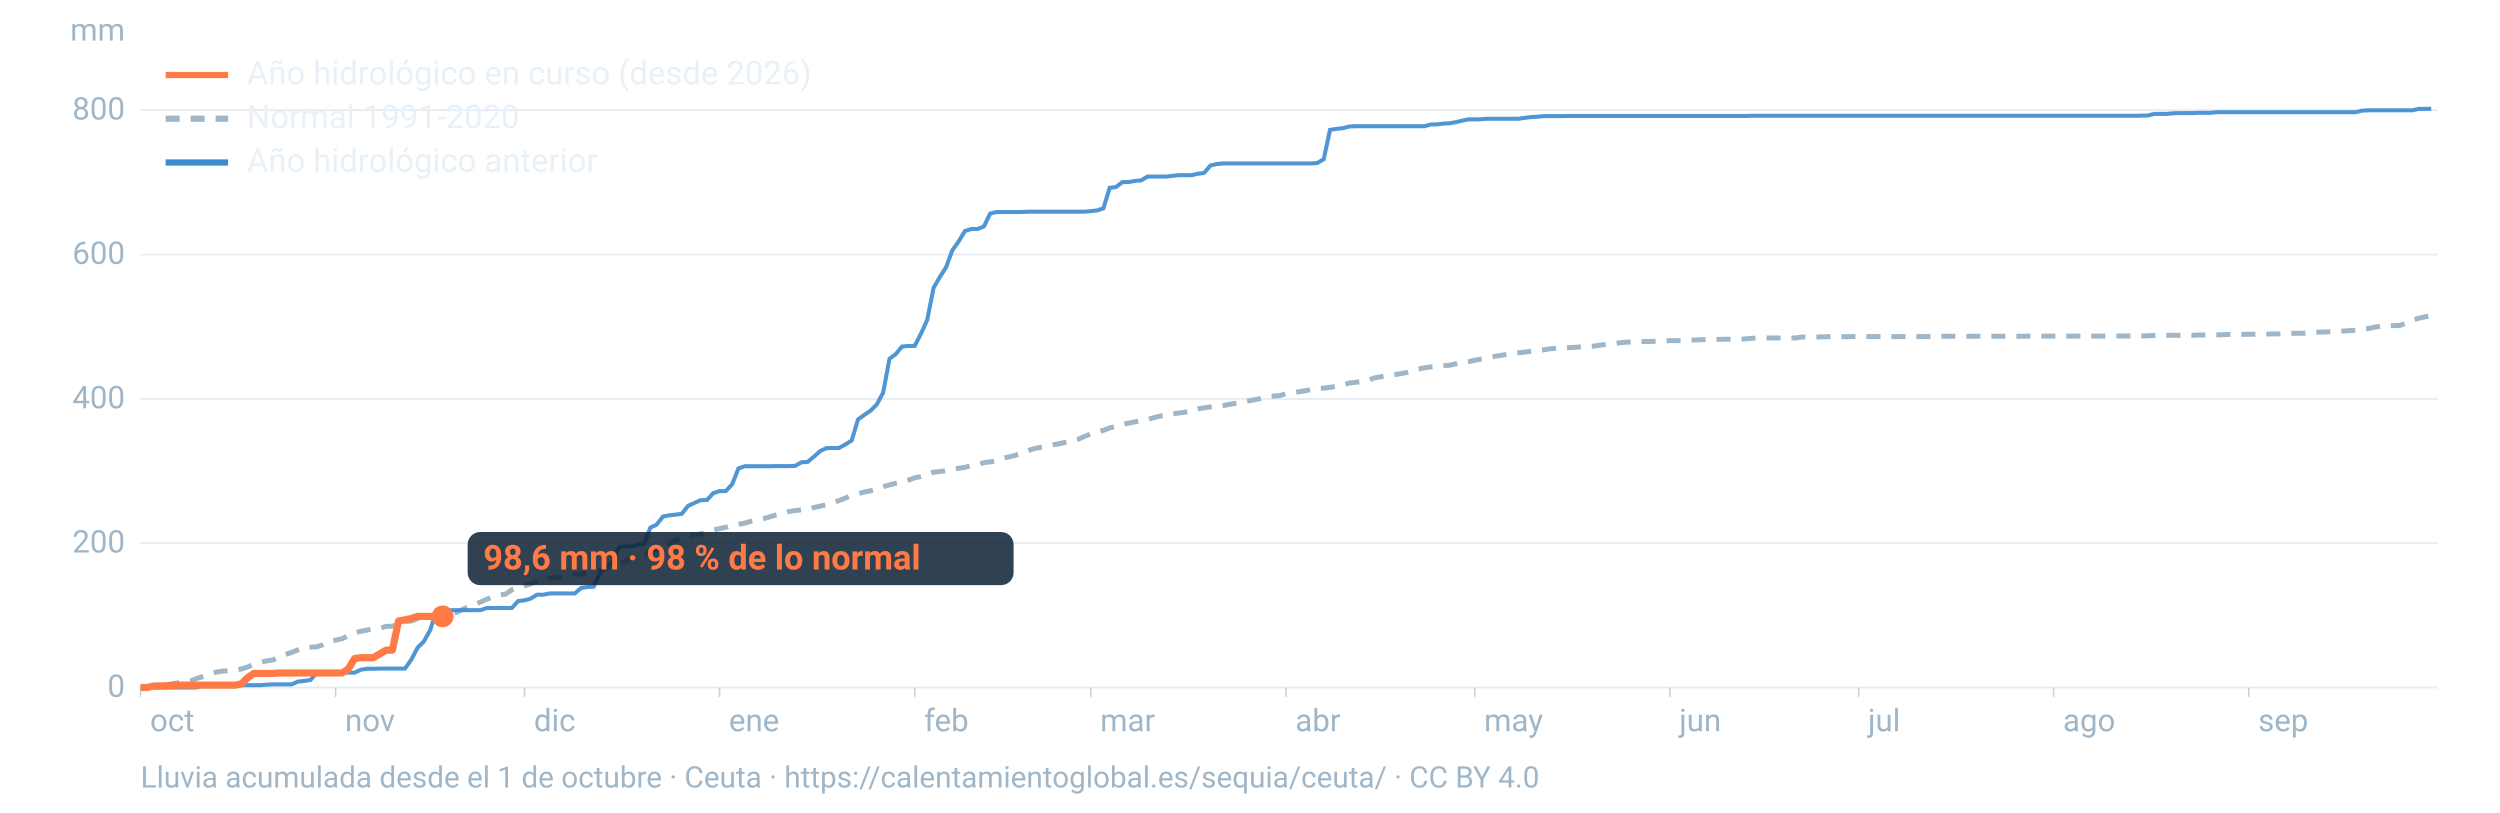
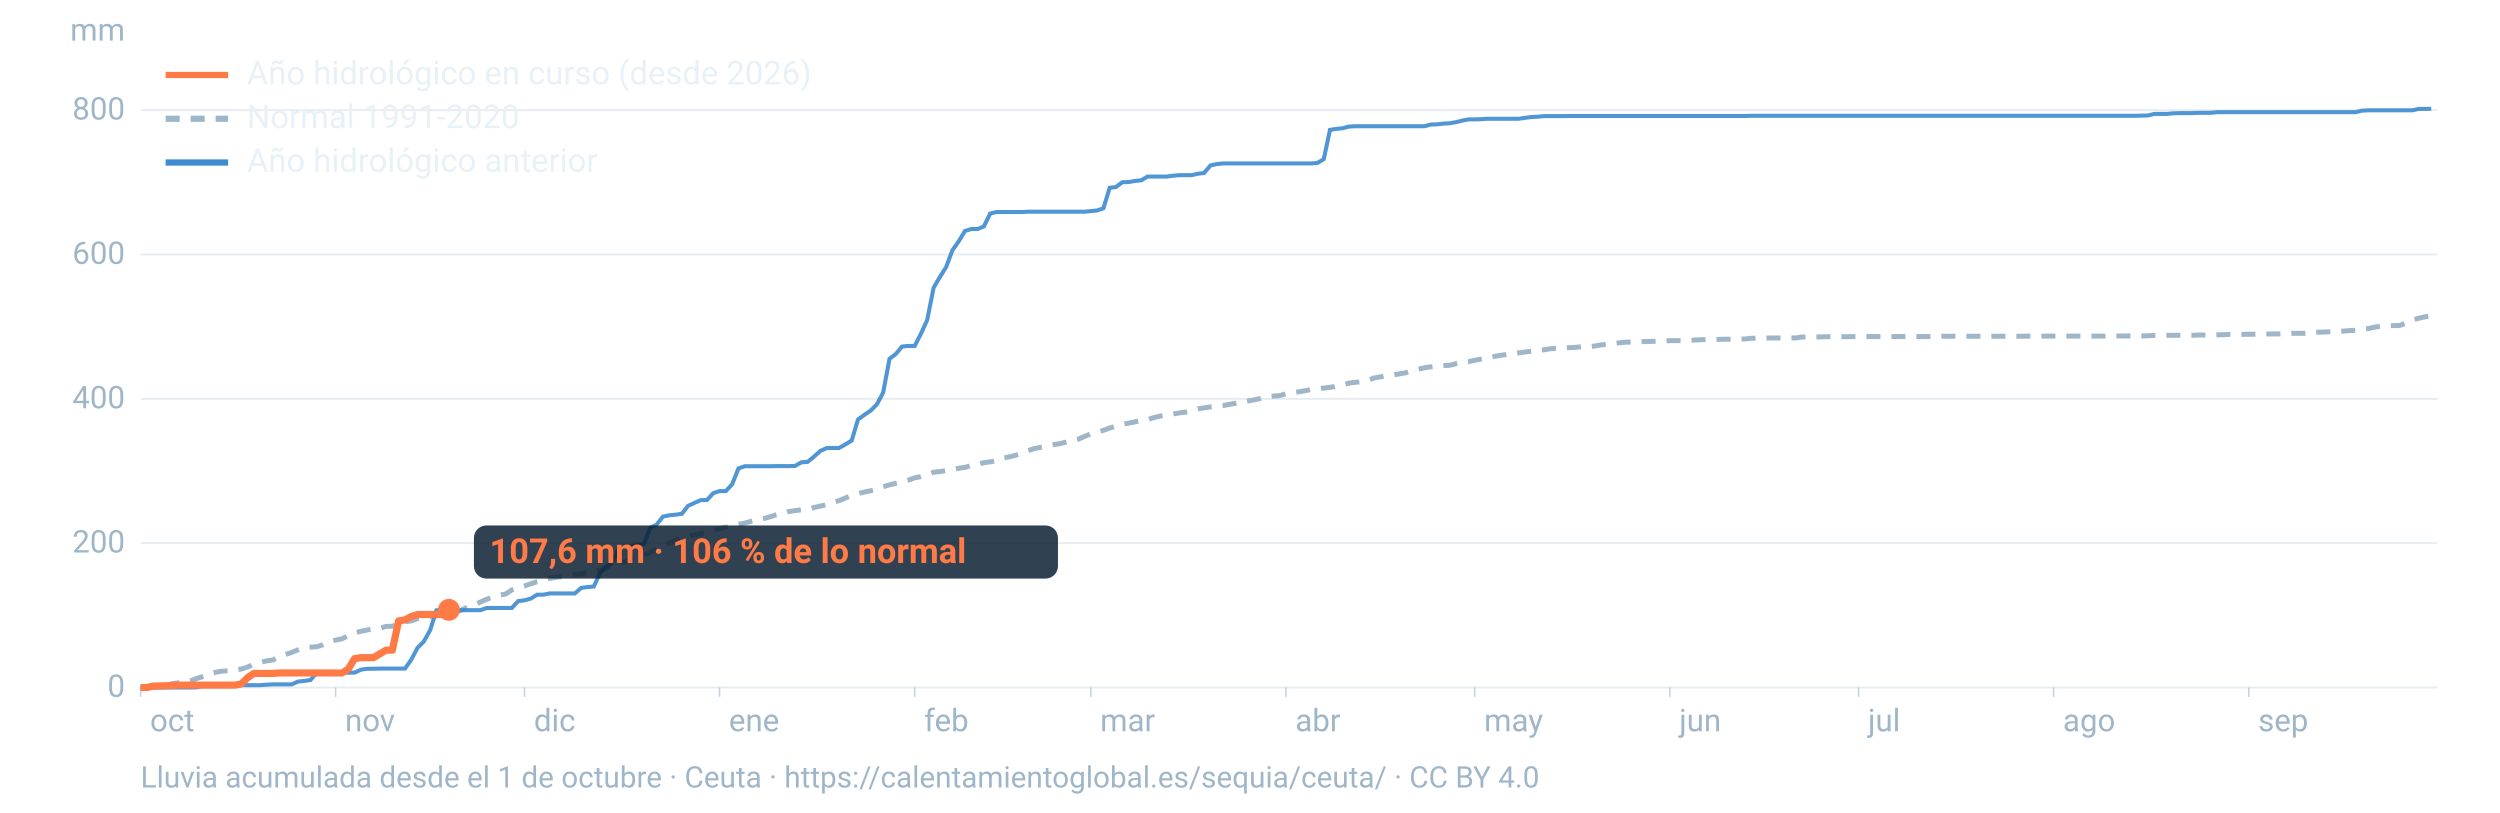
<svg xmlns="http://www.w3.org/2000/svg" viewBox="0 0 1600 520" width="1600" height="520" role="img" aria-labelledby="t d" font-family="-apple-system,BlinkMacSystemFont,'Segoe UI',Roboto,Helvetica,Arial,sans-serif">
  <line x1="90" x2="1560" y1="440.0" y2="440.0" stroke="#9fb6c8" stroke-opacity="0.25" stroke-width="1.2" />
  <text x="80" y="446.0" font-size="20" fill="#9fb6c8" text-anchor="end">0</text>
  <line x1="90" x2="1560" y1="347.6" y2="347.6" stroke="#9fb6c8" stroke-opacity="0.25" stroke-width="1.2" />
  <text x="80" y="353.6" font-size="20" fill="#9fb6c8" text-anchor="end">200</text>
  <line x1="90" x2="1560" y1="255.3" y2="255.3" stroke="#9fb6c8" stroke-opacity="0.25" stroke-width="1.2" />
  <text x="80" y="261.3" font-size="20" fill="#9fb6c8" text-anchor="end">400</text>
  <line x1="90" x2="1560" y1="162.9" y2="162.9" stroke="#9fb6c8" stroke-opacity="0.25" stroke-width="1.2" />
  <text x="80" y="168.9" font-size="20" fill="#9fb6c8" text-anchor="end">600</text>
  <line x1="90" x2="1560" y1="70.5" y2="70.5" stroke="#9fb6c8" stroke-opacity="0.25" stroke-width="1.2" />
  <text x="80" y="76.5" font-size="20" fill="#9fb6c8" text-anchor="end">800</text>
  <text x="80" y="26" font-size="20" fill="#9fb6c8" text-anchor="end">mm</text>
  <text x="96.0" y="468" font-size="20" fill="#9fb6c8">oct</text>
  <line x1="90.0" x2="90.0" y1="440" y2="446" stroke="#9fb6c8" stroke-opacity="0.6" />
  <text x="220.8" y="468" font-size="20" fill="#9fb6c8">nov</text>
  <line x1="214.8" x2="214.8" y1="440" y2="446" stroke="#9fb6c8" stroke-opacity="0.6" />
  <text x="341.7" y="468" font-size="20" fill="#9fb6c8">dic</text>
  <line x1="335.7" x2="335.7" y1="440" y2="446" stroke="#9fb6c8" stroke-opacity="0.6" />
  <text x="466.5" y="468" font-size="20" fill="#9fb6c8">ene</text>
  <line x1="460.5" x2="460.5" y1="440" y2="446" stroke="#9fb6c8" stroke-opacity="0.6" />
  <text x="591.4" y="468" font-size="20" fill="#9fb6c8">feb</text>
  <line x1="585.4" x2="585.4" y1="440" y2="446" stroke="#9fb6c8" stroke-opacity="0.6" />
  <text x="704.1" y="468" font-size="20" fill="#9fb6c8">mar</text>
  <line x1="698.1" x2="698.1" y1="440" y2="446" stroke="#9fb6c8" stroke-opacity="0.6" />
  <text x="829.0" y="468" font-size="20" fill="#9fb6c8">abr</text>
  <line x1="823.0" x2="823.0" y1="440" y2="446" stroke="#9fb6c8" stroke-opacity="0.6" />
  <text x="949.8" y="468" font-size="20" fill="#9fb6c8">may</text>
  <line x1="943.8" x2="943.8" y1="440" y2="446" stroke="#9fb6c8" stroke-opacity="0.6" />
  <text x="1074.7" y="468" font-size="20" fill="#9fb6c8">jun</text>
  <line x1="1068.7" x2="1068.7" y1="440" y2="446" stroke="#9fb6c8" stroke-opacity="0.6" />
  <text x="1195.5" y="468" font-size="20" fill="#9fb6c8">jul</text>
  <line x1="1189.5" x2="1189.5" y1="440" y2="446" stroke="#9fb6c8" stroke-opacity="0.6" />
  <text x="1320.3" y="468" font-size="20" fill="#9fb6c8">ago</text>
  <line x1="1314.3" x2="1314.3" y1="440" y2="446" stroke="#9fb6c8" stroke-opacity="0.6" />
  <text x="1445.2" y="468" font-size="20" fill="#9fb6c8">sep</text>
  <line x1="1439.2" x2="1439.2" y1="440" y2="446" stroke="#9fb6c8" stroke-opacity="0.6" />
  <path d="M90.0,439.8L94.0,439.4L98.1,439.4L102.1,438.9L106.1,438.7L110.1,437.6L114.2,437.0L118.2,436.5L122.2,435.7L126.2,434.1L130.3,432.9L134.3,431.3L138.3,430.2L142.4,429.5L146.4,429.3L150.4,428.7L154.4,428.2L158.5,426.9L162.5,425.1L166.5,423.9L170.5,423.0L174.6,422.4L178.6,420.4L182.6,418.9L186.7,417.5L190.7,415.9L194.7,414.5L198.7,414.2L202.8,413.9L206.8,412.6L210.8,410.5L214.8,409.7L218.9,408.8L222.9,406.8L226.9,405.1L231.0,404.0L235.0,403.2L239.0,402.5L243.0,402.1L247.1,400.9L251.1,400.8L255.1,399.3L259.2,397.9L263.2,397.4L267.2,395.9L271.2,395.1L275.3,394.6L279.3,394.2L283.3,393.5L287.3,393.0L291.4,392.2L295.4,390.4L299.4,388.4L303.5,387.1L307.5,385.3L311.5,383.5L315.5,382.1L319.6,380.9L323.6,380.2L327.6,377.5L331.6,376.2L335.7,375.0L339.7,373.6L343.7,372.3L347.8,371.4L351.8,370.2L355.8,369.5L359.8,369.0L363.9,368.3L367.9,367.6L371.9,367.4L375.9,366.4L380.0,365.9L384.0,365.1L388.0,363.7L392.1,362.0L396.1,360.4L400.1,359.6L404.1,357.4L408.2,355.9L412.2,355.3L416.2,353.3L420.2,351.4L424.3,349.7L428.3,347.7L432.3,345.9L436.4,344.0L440.4,343.0L444.4,342.3L448.4,341.7L452.5,340.5L456.5,339.2L460.5,338.3L464.5,337.5L468.6,336.1L472.6,335.6L476.6,334.8L480.7,333.6L484.7,332.7L488.7,331.9L492.7,330.8L496.8,329.5L500.8,328.7L504.8,327.4L508.8,326.8L512.9,326.3L516.9,326.1L520.9,324.8L525.0,323.9L529.0,323.0L533.0,321.6L537.0,320.4L541.1,318.7L545.1,317.0L549.1,315.9L553.2,314.9L557.2,314.1L561.2,313.1L565.2,311.5L569.3,310.3L573.3,309.3L577.3,308.3L581.3,307.3L585.4,305.8L589.4,305.0L593.4,303.7L597.5,302.2L601.5,301.8L605.5,301.2L609.5,300.4L613.6,299.7L617.6,299.1L621.6,297.9L625.6,297.3L629.7,296.1L633.7,295.6L637.7,294.9L641.8,293.2L645.8,292.4L649.8,291.4L653.8,290.1L657.9,288.4L661.9,287.1L665.9,286.3L669.9,285.5L674.0,284.6L678.0,284.0L682.0,283.0L686.1,282.0L690.1,281.1L694.1,279.3L698.1,277.7L702.2,276.5L706.2,275.4L710.2,273.9L714.2,272.8L718.3,271.6L722.3,270.8L726.3,270.0L730.4,269.1L734.4,268.5L738.4,267.3L742.4,266.3L746.5,265.7L750.5,265.0L754.5,264.3L758.5,263.8L762.6,263.1L766.6,261.7L770.6,261.0L774.7,260.4L778.7,260.0L782.7,259.6L786.7,258.8L790.8,258.1L794.8,257.3L798.8,256.6L802.8,255.9L806.9,255.0L810.9,253.9L814.9,253.5L819.0,253.2L823.0,252.0L827.0,251.4L831.0,250.8L835.1,250.1L839.1,249.3L843.1,248.7L847.2,248.4L851.2,247.9L855.2,247.2L859.2,246.5L863.3,245.2L867.3,244.7L871.3,244.2L875.3,243.6L879.4,241.9L883.4,241.2L887.4,240.4L891.5,240.0L895.5,239.3L899.5,238.6L903.5,237.3L907.6,236.3L911.6,235.4L915.6,234.8L919.6,234.4L923.7,234.0L927.7,233.8L931.7,232.8L935.8,231.9L939.8,231.5L943.8,230.6L947.8,229.8L951.9,229.0L955.9,228.2L959.9,227.5L963.9,226.9L968.0,226.2L972.0,225.8L976.0,225.3L980.1,224.8L984.1,224.2L988.1,223.9L992.1,223.2L996.2,222.9L1000.2,222.7L1004.2,222.5L1008.2,222.3L1012.3,221.9L1016.3,221.8L1020.3,221.5L1024.4,220.8L1028.4,220.4L1032.4,219.9L1036.4,219.4L1040.5,219.0L1044.5,218.9L1048.5,218.7L1052.5,218.6L1056.6,218.5L1060.6,218.4L1064.6,218.3L1068.7,218.0L1072.7,218.0L1076.7,218.0L1080.7,217.9L1084.8,217.6L1088.8,217.4L1092.8,217.3L1096.8,217.3L1100.9,217.2L1104.9,217.1L1108.9,217.1L1113.0,217.1L1117.0,216.9L1121.0,216.5L1125.0,216.4L1129.1,216.4L1133.1,216.3L1137.1,216.3L1141.2,216.3L1145.2,216.3L1149.2,216.3L1153.2,215.7L1157.3,215.7L1161.3,215.7L1165.3,215.6L1169.3,215.5L1173.4,215.5L1177.4,215.5L1181.4,215.5L1185.5,215.4L1189.5,215.4L1193.5,215.4L1197.5,215.4L1201.6,215.4L1205.6,215.4L1209.6,215.4L1213.6,215.4L1217.7,215.4L1221.7,215.4L1225.7,215.4L1229.8,215.4L1233.8,215.4L1237.8,215.4L1241.8,215.2L1245.9,215.2L1249.9,215.2L1253.9,215.2L1257.9,215.2L1262.0,215.2L1266.0,215.2L1270.0,215.2L1274.1,215.2L1278.1,215.2L1282.1,215.2L1286.1,215.2L1290.2,215.2L1294.2,215.2L1298.2,215.1L1302.2,215.1L1306.3,215.1L1310.3,215.1L1314.3,215.1L1318.4,215.1L1322.4,215.1L1326.4,215.1L1330.4,215.1L1334.5,215.1L1338.5,215.1L1342.5,215.1L1346.5,215.1L1350.6,215.0L1354.6,215.0L1358.6,215.0L1362.7,215.0L1366.7,215.0L1370.7,215.0L1374.7,214.9L1378.8,214.7L1382.8,214.6L1386.8,214.6L1390.8,214.6L1394.9,214.6L1398.9,214.6L1402.9,214.6L1407.0,214.4L1411.0,214.4L1415.0,214.4L1419.0,214.3L1423.1,214.2L1427.1,214.0L1431.1,214.0L1435.2,214.0L1439.2,213.9L1443.2,213.9L1447.2,213.8L1451.3,213.8L1455.3,213.7L1459.3,213.7L1463.3,213.5L1467.4,213.3L1471.4,213.3L1475.4,213.3L1479.5,212.9L1483.5,212.6L1487.5,212.5L1491.5,212.3L1495.6,212.2L1499.6,211.9L1503.6,211.6L1507.6,211.4L1511.7,210.6L1515.7,210.3L1519.7,209.4L1523.8,208.7L1527.8,208.5L1531.8,208.4L1535.8,208.3L1539.9,206.7L1543.9,204.9L1547.9,203.7L1551.9,202.8L1556.0,202.0" fill="none" stroke="#9fb6c8" stroke-width="3.2" stroke-dasharray="9 7" />
  <path d="M90.0,440.0L94.0,440.0L98.1,440.0L102.1,440.0L106.1,440.0L110.1,440.0L114.2,440.0L118.2,440.0L122.2,440.0L126.2,439.9L130.3,438.7L134.3,438.6L138.3,438.6L142.4,438.6L146.4,438.6L150.4,438.5L154.4,438.5L158.5,438.5L162.5,438.5L166.5,438.5L170.5,438.2L174.6,438.0L178.6,438.0L182.6,438.0L186.7,438.0L190.7,436.2L194.7,435.8L198.7,435.2L202.8,430.6L206.8,430.6L210.8,430.5L214.8,430.5L218.9,430.5L222.9,430.5L226.9,430.5L231.0,428.6L235.0,428.0L239.0,428.0L243.0,427.9L247.1,427.9L251.1,427.9L255.1,427.9L259.2,427.9L263.2,422.2L267.2,414.6L271.2,410.6L275.3,403.3L279.3,390.6L283.3,390.6L287.3,390.5L291.4,390.5L295.4,390.5L299.4,390.5L303.5,390.5L307.5,390.5L311.5,389.1L315.5,389.1L319.6,389.1L323.6,389.1L327.6,389.1L331.6,384.7L335.7,384.2L339.7,383.1L343.7,380.6L347.8,380.6L351.8,379.8L355.8,379.8L359.8,379.8L363.9,379.8L367.9,379.8L371.9,376.3L375.9,375.7L380.0,375.4L384.0,366.8L388.0,362.4L392.1,360.1L396.1,350.2L400.1,349.7L404.1,349.7L408.2,348.5L412.2,348.1L416.2,337.7L420.2,335.8L424.3,330.6L428.3,329.8L432.3,329.4L436.4,328.8L440.4,323.7L444.4,321.9L448.4,320.1L452.5,320.0L456.5,315.6L460.5,314.3L464.5,314.3L468.6,309.9L472.6,299.8L476.6,298.4L480.7,298.4L484.7,298.4L488.7,298.4L492.7,298.4L496.8,298.3L500.8,298.3L504.8,298.3L508.8,298.2L512.9,295.9L516.9,295.6L520.9,292.3L525.0,288.6L529.0,286.8L533.0,286.7L537.0,286.7L541.1,284.4L545.1,281.9L549.1,268.5L553.2,265.5L557.2,262.8L561.2,258.8L565.2,251.3L569.3,229.6L573.3,226.6L577.3,221.8L581.3,221.4L585.4,221.4L589.4,213.6L593.4,204.8L597.5,184.2L601.5,177.3L605.5,171.0L609.5,160.2L613.6,154.4L617.6,147.8L621.6,146.6L625.6,146.6L629.7,144.9L633.7,136.7L637.7,135.7L641.8,135.7L645.8,135.7L649.8,135.7L653.8,135.7L657.9,135.5L661.9,135.5L665.9,135.5L669.9,135.5L674.0,135.5L678.0,135.5L682.0,135.5L686.1,135.5L690.1,135.5L694.1,135.5L698.1,135.1L702.2,134.7L706.2,133.3L710.2,120.2L714.2,119.7L718.3,116.6L722.3,116.5L726.3,115.8L730.4,115.4L734.4,113.0L738.4,113.0L742.4,113.0L746.5,113.0L750.5,112.5L754.5,112.1L758.5,112.1L762.6,112.1L766.6,111.2L770.6,110.7L774.7,105.9L778.7,105.0L782.7,104.6L786.7,104.6L790.8,104.6L794.8,104.6L798.8,104.6L802.8,104.6L806.9,104.6L810.9,104.6L814.9,104.6L819.0,104.6L823.0,104.6L827.0,104.6L831.0,104.6L835.1,104.6L839.1,104.6L843.1,104.3L847.2,101.9L851.2,83.1L855.2,82.5L859.2,82.1L863.3,81.0L867.3,80.8L871.3,80.8L875.3,80.8L879.4,80.8L883.4,80.8L887.4,80.8L891.5,80.8L895.5,80.8L899.5,80.8L903.5,80.8L907.6,80.8L911.6,80.8L915.6,79.7L919.6,79.6L923.7,79.1L927.7,78.9L931.7,78.2L935.8,77.2L939.8,76.4L943.8,76.4L947.8,76.3L951.9,76.0L955.9,76.0L959.9,76.0L963.9,76.0L968.0,76.0L972.0,76.0L976.0,75.4L980.1,74.9L984.1,74.7L988.1,74.3L992.1,74.3L996.2,74.3L1000.2,74.3L1004.2,74.2L1008.2,74.2L1012.3,74.2L1016.3,74.2L1020.3,74.2L1024.4,74.2L1028.4,74.2L1032.4,74.2L1036.4,74.2L1040.5,74.2L1044.5,74.2L1048.5,74.2L1052.5,74.2L1056.6,74.2L1060.6,74.2L1064.6,74.2L1068.7,74.2L1072.7,74.2L1076.7,74.2L1080.7,74.2L1084.8,74.2L1088.8,74.2L1092.8,74.2L1096.8,74.2L1100.9,74.2L1104.9,74.2L1108.9,74.2L1113.0,74.2L1117.0,74.2L1121.0,74.1L1125.0,74.1L1129.1,74.1L1133.1,74.1L1137.1,74.1L1141.2,74.1L1145.2,74.1L1149.2,74.1L1153.2,74.1L1157.3,74.1L1161.3,74.1L1165.3,74.1L1169.3,74.1L1173.4,74.1L1177.4,74.1L1181.4,74.1L1185.5,74.1L1189.5,74.1L1193.5,74.1L1197.5,74.1L1201.6,74.1L1205.6,74.1L1209.6,74.1L1213.6,74.1L1217.7,74.1L1221.7,74.1L1225.7,74.1L1229.8,74.1L1233.8,74.1L1237.8,74.1L1241.8,74.1L1245.9,74.1L1249.9,74.1L1253.9,74.1L1257.9,74.1L1262.0,74.1L1266.0,74.1L1270.0,74.1L1274.1,74.1L1278.1,74.1L1282.1,74.1L1286.1,74.1L1290.2,74.1L1294.2,74.1L1298.2,74.1L1302.2,74.1L1306.3,74.1L1310.3,74.1L1314.3,74.1L1318.4,74.1L1322.4,74.1L1326.4,74.1L1330.4,74.1L1334.5,74.1L1338.5,74.1L1342.5,74.1L1346.5,74.1L1350.6,74.1L1354.6,74.1L1358.6,74.1L1362.7,74.1L1366.7,74.1L1370.7,74.0L1374.7,73.9L1378.8,72.9L1382.8,72.9L1386.8,72.9L1390.8,72.5L1394.9,72.4L1398.9,72.4L1402.9,72.4L1407.0,72.2L1411.0,72.2L1415.0,72.2L1419.0,71.8L1423.1,71.8L1427.1,71.8L1431.1,71.8L1435.2,71.8L1439.2,71.8L1443.2,71.8L1447.2,71.8L1451.3,71.8L1455.3,71.8L1459.3,71.8L1463.3,71.8L1467.4,71.8L1471.4,71.8L1475.4,71.8L1479.5,71.8L1483.5,71.8L1487.5,71.8L1491.5,71.8L1495.6,71.8L1499.6,71.8L1503.6,71.8L1507.6,71.8L1511.7,70.8L1515.7,70.6L1519.7,70.6L1523.8,70.6L1527.8,70.6L1531.8,70.6L1535.8,70.6L1539.9,70.6L1543.9,70.6L1547.9,69.7L1551.9,69.7L1556.0,69.6" fill="none" stroke="#3d8bd1" stroke-width="2.6" stroke-opacity="0.9" />
-   <path d="M90.0,440.0L94.0,440.0L98.1,439.1L102.1,439.0L106.1,438.9L110.1,438.7L114.2,438.5L118.2,438.5L122.2,438.5L126.2,438.5L130.3,438.5L134.3,438.5L138.3,438.5L142.4,438.5L146.4,438.5L150.4,438.5L154.4,437.7L158.5,433.7L162.5,431.0L166.5,431.0L170.5,431.0L174.6,431.0L178.6,430.7L182.6,430.7L186.7,430.7L190.7,430.7L194.7,430.7L198.7,430.7L202.8,430.7L206.8,430.7L210.8,430.7L214.8,430.7L218.9,430.7L222.9,428.2L226.9,421.5L231.0,420.9L235.0,420.9L239.0,420.9L243.0,418.5L247.1,416.1L251.1,416.1L255.1,397.4L259.2,396.7L263.2,395.8L267.2,394.5L271.2,394.5L275.3,394.5L279.3,394.5L283.3,394.5" fill="none" stroke="#ff7a45" stroke-width="4.6" stroke-linejoin="round" />
-   <circle cx="283.3" cy="394.5" r="7" fill="#ff7a45" />
-   <rect x="299.3" y="340.5" width="349.4" height="34" rx="8" fill="#0c2133" fill-opacity="0.85" />
-   <text x="309.3" y="364.5" font-size="22" font-weight="700" fill="#ff7a45">98,6 mm · 98 % de lo normal</text>
+   <path d="M90.0,440.0L94.0,440.0L98.1,439.1L102.1,439.0L106.1,438.9L110.1,438.7L114.2,438.5L118.2,438.5L122.2,438.5L126.2,438.5L130.3,438.5L134.3,438.5L138.3,438.5L142.4,438.5L146.4,438.5L150.4,438.5L154.4,437.7L158.5,433.7L162.5,431.0L166.5,431.0L170.5,431.0L174.6,431.0L178.6,430.7L182.6,430.7L186.7,430.7L190.7,430.7L194.7,430.7L198.7,430.7L202.8,430.7L206.8,430.7L210.8,430.7L214.8,430.7L218.9,430.7L222.9,428.2L226.9,421.5L231.0,420.9L235.0,420.9L239.0,420.9L243.0,418.5L247.1,416.1L251.1,416.1L255.1,397.4L259.2,396.7L263.2,394.6L267.2,393.3L271.2,393.3L275.3,393.3L279.3,393.3L283.3,393.1L287.3,390.3" fill="none" stroke="#ff7a45" stroke-width="4.6" stroke-linejoin="round" />
+   <circle cx="287.3" cy="390.3" r="7" fill="#ff7a45" />
+   <rect x="303.3" y="336.3" width="373.8" height="34" rx="8" fill="#0c2133" fill-opacity="0.85" />
+   <text x="313.3" y="360.3" font-size="22" font-weight="700" fill="#ff7a45">107,6 mm · 106 % de lo normal</text>
  <line x1="106" x2="146" y1="48" y2="48" stroke="#ff7a45" stroke-width="4" />
  <text x="158" y="54" font-size="21" fill="#e8f1f8">Año hidrológico en curso (desde 2026)</text>
  <line x1="106" x2="146" y1="76" y2="76" stroke="#9fb6c8" stroke-width="4" stroke-dasharray="9 7" />
  <text x="158" y="82" font-size="21" fill="#e8f1f8">Normal 1991-2020</text>
  <line x1="106" x2="146" y1="104" y2="104" stroke="#3d8bd1" stroke-width="4" />
  <text x="158" y="110" font-size="21" fill="#e8f1f8">Año hidrológico anterior</text>
  <text x="90" y="504" font-size="19" fill="#9fb6c8">Lluvia acumulada desde el 1 de octubre · Ceuta · https://calentamientoglobal.es/sequia/ceuta/ · CC BY 4.0</text>
</svg>
